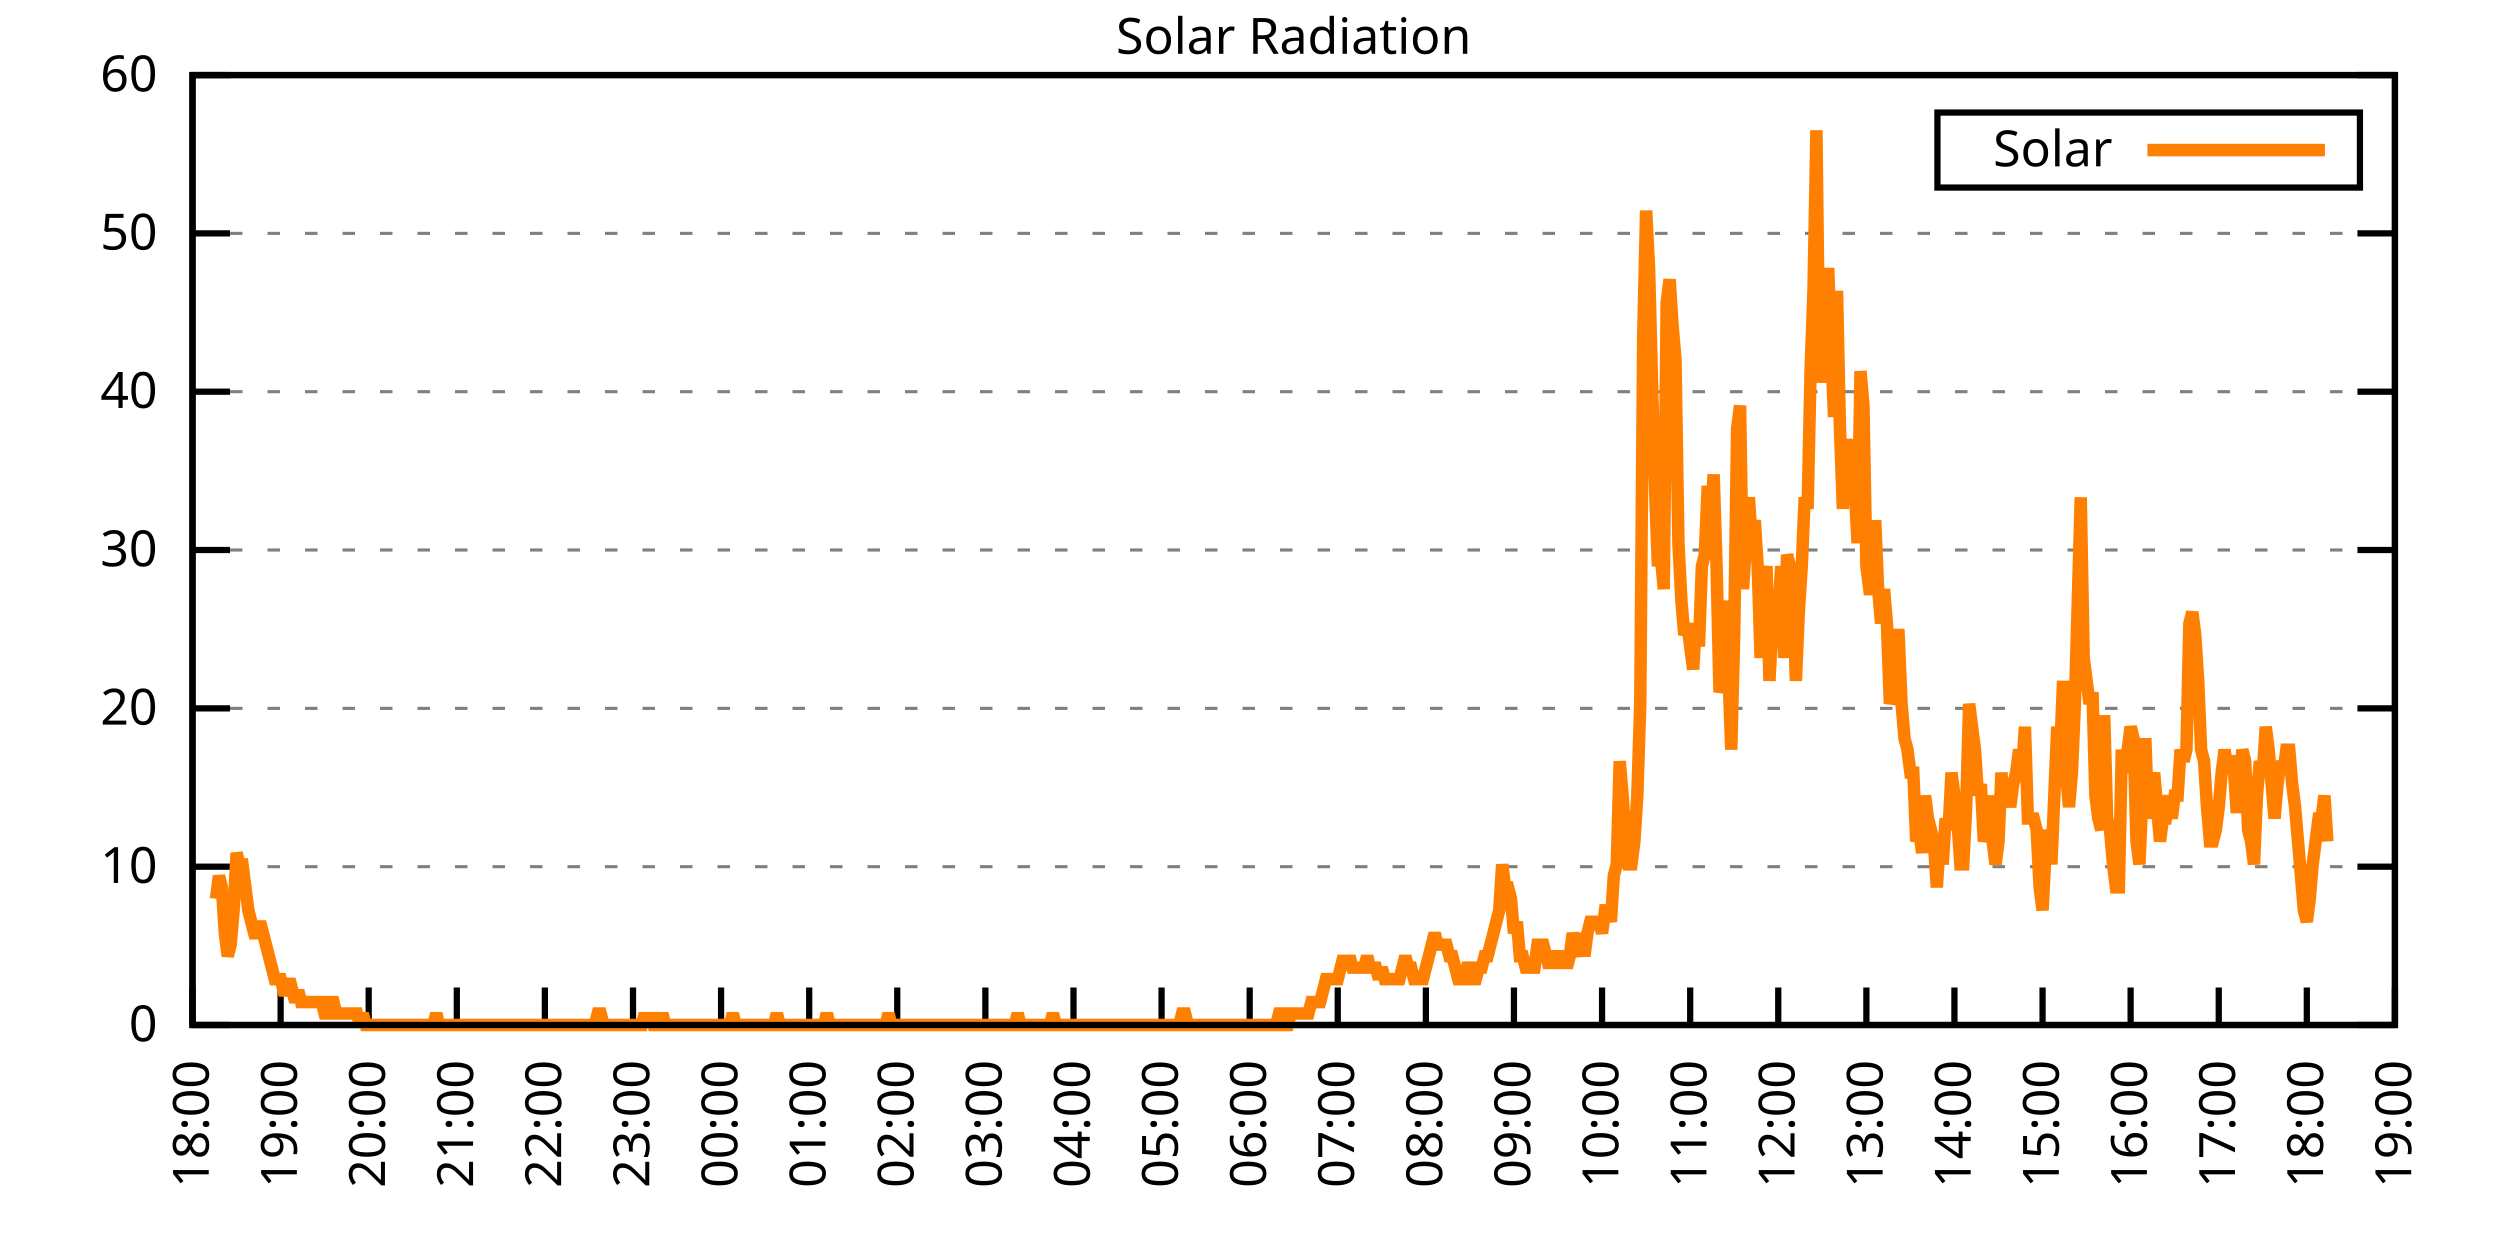
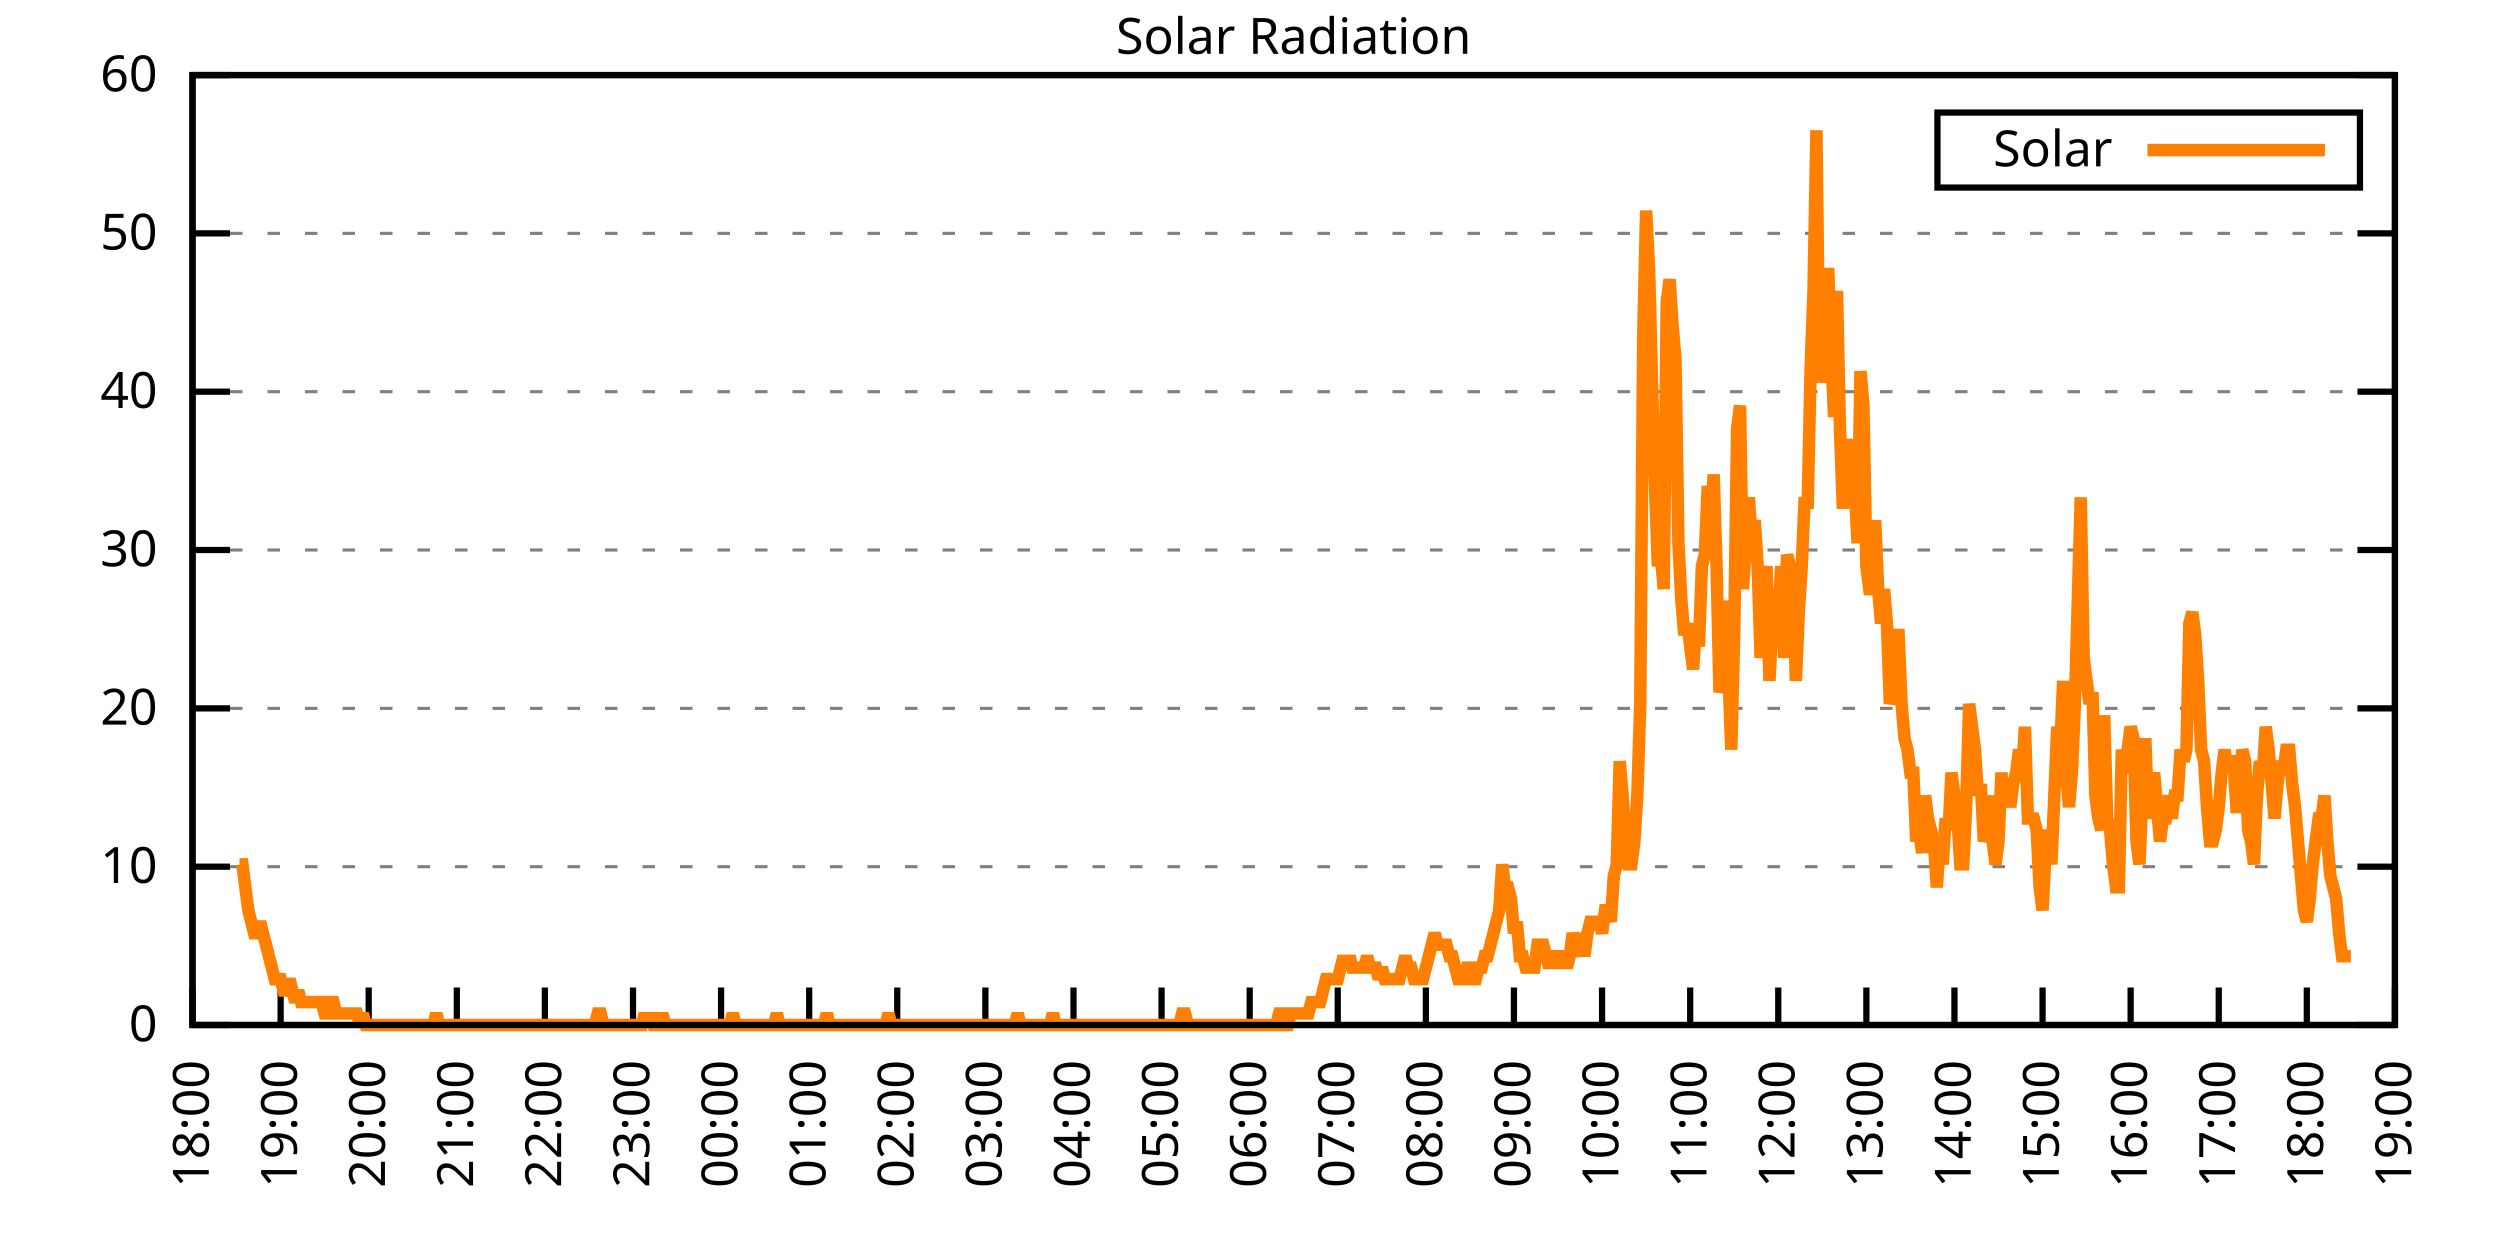
<svg xmlns="http://www.w3.org/2000/svg" xmlns:xlink="http://www.w3.org/1999/xlink" width="400" height="200" viewBox="0 0 400 200">
  <g id="gnuplot_canvas">
    <rect x="0" y="0" width="400" height="200" fill="none" />
    <defs>
      <circle id="gpDot" r="0.5" stroke-width="0.5" stroke="currentColor" />
      <path id="gpPt0" stroke-width="0.333" stroke="currentColor" d="M-1,0 h2 M0,-1 v2" />
      <path id="gpPt1" stroke-width="0.333" stroke="currentColor" d="M-1,-1 L1,1 M1,-1 L-1,1" />
      <path id="gpPt2" stroke-width="0.333" stroke="currentColor" d="M-1,0 L1,0 M0,-1 L0,1 M-1,-1 L1,1 M-1,1 L1,-1" />
      <rect id="gpPt3" stroke-width="0.333" stroke="currentColor" x="-1" y="-1" width="2" height="2" />
      <rect id="gpPt4" stroke-width="0.333" stroke="currentColor" fill="currentColor" x="-1" y="-1" width="2" height="2" />
      <circle id="gpPt5" stroke-width="0.333" stroke="currentColor" cx="0" cy="0" r="1" />
      <use xlink:href="#gpPt5" id="gpPt6" fill="currentColor" stroke="none" />
      <path id="gpPt7" stroke-width="0.333" stroke="currentColor" d="M0,-1.33 L-1.33,0.67 L1.33,0.67 z" />
      <use xlink:href="#gpPt7" id="gpPt8" fill="currentColor" stroke="none" />
      <use xlink:href="#gpPt7" id="gpPt9" stroke="currentColor" transform="rotate(180)" />
      <use xlink:href="#gpPt9" id="gpPt10" fill="currentColor" stroke="none" />
      <use xlink:href="#gpPt3" id="gpPt11" stroke="currentColor" transform="rotate(45)" />
      <use xlink:href="#gpPt11" id="gpPt12" fill="currentColor" stroke="none" />
      <path id="gpPt13" stroke-width="0.333" stroke="currentColor" d="M0,1.330 L1.265,0.411 L0.782,-1.067 L-0.782,-1.076 L-1.265,0.411 z" />
      <use xlink:href="#gpPt13" id="gpPt14" fill="currentColor" stroke="none" />
      <filter id="textbox" filterUnits="objectBoundingBox" x="0" y="0" height="1" width="1">
        <feFlood flood-color="white" flood-opacity="1" result="bgnd" />
        <feComposite in="SourceGraphic" in2="bgnd" operator="atop" />
      </filter>
      <filter id="greybox" filterUnits="objectBoundingBox" x="0" y="0" height="1" width="1">
        <feFlood flood-color="lightgrey" flood-opacity="1" result="grey" />
        <feComposite in="SourceGraphic" in2="grey" operator="atop" />
      </filter>
    </defs>
    <g fill="none" color="white" stroke="currentColor" stroke-width="1.00" stroke-linecap="butt" stroke-linejoin="miter">
</g>
    <g fill="none" color="black" stroke="currentColor" stroke-width="1.00" stroke-linecap="butt" stroke-linejoin="miter">
      <g stroke="none" shape-rendering="crispEdges">
        <polygon fill="rgb(255, 255, 255)" points="30.80,164.00 383.18,164.00 383.18,12.02 30.80,12.02 " />
      </g>
    </g>
    <g fill="none" color="black" stroke="currentColor" stroke-width="1.00" stroke-linecap="butt" stroke-linejoin="miter">
</g>
    <g fill="none" color="black" stroke="black" stroke-width="0.50" stroke-linecap="butt" stroke-linejoin="miter">
</g>
    <g fill="none" color="gray" stroke="currentColor" stroke-width="0.50" stroke-linecap="butt" stroke-linejoin="miter">
      <path stroke="gray" stroke-dasharray="2,4" class="gridline" d="M30.80,164.00 L383.19,164.00  " />
    </g>
    <g fill="none" color="gray" stroke="gray" stroke-width="1.00" stroke-linecap="butt" stroke-linejoin="miter">
</g>
    <g fill="none" color="black" stroke="currentColor" stroke-width="1.00" stroke-linecap="butt" stroke-linejoin="miter">
      <path stroke="black" d="M30.80,164.00 L36.80,164.00 M383.19,164.00 L377.19,164.00  " />
      <g transform="translate(25.20,166.60)" stroke="none" fill="black" font-family="Sans" font-size="8.00" text-anchor="end">
        <text>
          <tspan font-family="Sans"> 0</tspan>
        </text>
      </g>
    </g>
    <g fill="none" color="black" stroke="currentColor" stroke-width="1.00" stroke-linecap="butt" stroke-linejoin="miter">
</g>
    <g fill="none" color="black" stroke="black" stroke-width="0.50" stroke-linecap="butt" stroke-linejoin="miter">
</g>
    <g fill="none" color="gray" stroke="currentColor" stroke-width="0.50" stroke-linecap="butt" stroke-linejoin="miter">
      <path stroke="gray" stroke-dasharray="2,4" class="gridline" d="M30.80,138.67 L383.19,138.67  " />
    </g>
    <g fill="none" color="gray" stroke="gray" stroke-width="1.00" stroke-linecap="butt" stroke-linejoin="miter">
</g>
    <g fill="none" color="black" stroke="currentColor" stroke-width="1.00" stroke-linecap="butt" stroke-linejoin="miter">
      <path stroke="black" d="M30.80,138.67 L36.80,138.67 M383.19,138.67 L377.19,138.67  " />
      <g transform="translate(25.20,141.27)" stroke="none" fill="black" font-family="Sans" font-size="8.00" text-anchor="end">
        <text>
          <tspan font-family="Sans"> 10</tspan>
        </text>
      </g>
    </g>
    <g fill="none" color="black" stroke="currentColor" stroke-width="1.00" stroke-linecap="butt" stroke-linejoin="miter">
</g>
    <g fill="none" color="black" stroke="black" stroke-width="0.50" stroke-linecap="butt" stroke-linejoin="miter">
</g>
    <g fill="none" color="gray" stroke="currentColor" stroke-width="0.50" stroke-linecap="butt" stroke-linejoin="miter">
      <path stroke="gray" stroke-dasharray="2,4" class="gridline" d="M30.80,113.34 L383.19,113.34  " />
    </g>
    <g fill="none" color="gray" stroke="gray" stroke-width="1.00" stroke-linecap="butt" stroke-linejoin="miter">
</g>
    <g fill="none" color="black" stroke="currentColor" stroke-width="1.00" stroke-linecap="butt" stroke-linejoin="miter">
      <path stroke="black" d="M30.80,113.34 L36.80,113.34 M383.19,113.34 L377.19,113.34  " />
      <g transform="translate(25.20,115.94)" stroke="none" fill="black" font-family="Sans" font-size="8.00" text-anchor="end">
        <text>
          <tspan font-family="Sans"> 20</tspan>
        </text>
      </g>
    </g>
    <g fill="none" color="black" stroke="currentColor" stroke-width="1.00" stroke-linecap="butt" stroke-linejoin="miter">
</g>
    <g fill="none" color="black" stroke="black" stroke-width="0.50" stroke-linecap="butt" stroke-linejoin="miter">
</g>
    <g fill="none" color="gray" stroke="currentColor" stroke-width="0.50" stroke-linecap="butt" stroke-linejoin="miter">
      <path stroke="gray" stroke-dasharray="2,4" class="gridline" d="M30.80,88.00 L383.19,88.00  " />
    </g>
    <g fill="none" color="gray" stroke="gray" stroke-width="1.00" stroke-linecap="butt" stroke-linejoin="miter">
</g>
    <g fill="none" color="black" stroke="currentColor" stroke-width="1.00" stroke-linecap="butt" stroke-linejoin="miter">
      <path stroke="black" d="M30.80,88.00 L36.80,88.00 M383.19,88.00 L377.19,88.00  " />
      <g transform="translate(25.20,90.60)" stroke="none" fill="black" font-family="Sans" font-size="8.00" text-anchor="end">
        <text>
          <tspan font-family="Sans"> 30</tspan>
        </text>
      </g>
    </g>
    <g fill="none" color="black" stroke="currentColor" stroke-width="1.00" stroke-linecap="butt" stroke-linejoin="miter">
</g>
    <g fill="none" color="black" stroke="black" stroke-width="0.50" stroke-linecap="butt" stroke-linejoin="miter">
</g>
    <g fill="none" color="gray" stroke="currentColor" stroke-width="0.50" stroke-linecap="butt" stroke-linejoin="miter">
      <path stroke="gray" stroke-dasharray="2,4" class="gridline" d="M30.80,62.67 L383.19,62.67  " />
    </g>
    <g fill="none" color="gray" stroke="gray" stroke-width="1.00" stroke-linecap="butt" stroke-linejoin="miter">
</g>
    <g fill="none" color="black" stroke="currentColor" stroke-width="1.00" stroke-linecap="butt" stroke-linejoin="miter">
      <path stroke="black" d="M30.80,62.67 L36.80,62.67 M383.19,62.67 L377.19,62.67  " />
      <g transform="translate(25.20,65.27)" stroke="none" fill="black" font-family="Sans" font-size="8.00" text-anchor="end">
        <text>
          <tspan font-family="Sans"> 40</tspan>
        </text>
      </g>
    </g>
    <g fill="none" color="black" stroke="currentColor" stroke-width="1.00" stroke-linecap="butt" stroke-linejoin="miter">
</g>
    <g fill="none" color="black" stroke="black" stroke-width="0.50" stroke-linecap="butt" stroke-linejoin="miter">
</g>
    <g fill="none" color="gray" stroke="currentColor" stroke-width="0.50" stroke-linecap="butt" stroke-linejoin="miter">
      <path stroke="gray" stroke-dasharray="2,4" class="gridline" d="M30.80,37.34 L383.19,37.34  " />
    </g>
    <g fill="none" color="gray" stroke="gray" stroke-width="1.00" stroke-linecap="butt" stroke-linejoin="miter">
</g>
    <g fill="none" color="black" stroke="currentColor" stroke-width="1.00" stroke-linecap="butt" stroke-linejoin="miter">
      <path stroke="black" d="M30.80,37.34 L36.80,37.34 M383.19,37.34 L377.19,37.34  " />
      <g transform="translate(25.20,39.94)" stroke="none" fill="black" font-family="Sans" font-size="8.00" text-anchor="end">
        <text>
          <tspan font-family="Sans"> 50</tspan>
        </text>
      </g>
    </g>
    <g fill="none" color="black" stroke="currentColor" stroke-width="1.00" stroke-linecap="butt" stroke-linejoin="miter">
</g>
    <g fill="none" color="black" stroke="black" stroke-width="0.50" stroke-linecap="butt" stroke-linejoin="miter">
</g>
    <g fill="none" color="gray" stroke="currentColor" stroke-width="0.50" stroke-linecap="butt" stroke-linejoin="miter">
      <path stroke="gray" stroke-dasharray="2,4" class="gridline" d="M30.80,12.01 L383.19,12.01  " />
    </g>
    <g fill="none" color="gray" stroke="gray" stroke-width="1.00" stroke-linecap="butt" stroke-linejoin="miter">
</g>
    <g fill="none" color="black" stroke="currentColor" stroke-width="1.00" stroke-linecap="butt" stroke-linejoin="miter">
      <path stroke="black" d="M30.80,12.01 L36.80,12.01 M383.19,12.01 L377.19,12.01  " />
      <g transform="translate(25.20,14.61)" stroke="none" fill="black" font-family="Sans" font-size="8.00" text-anchor="end">
        <text>
          <tspan font-family="Sans"> 60</tspan>
        </text>
      </g>
    </g>
    <g fill="none" color="black" stroke="currentColor" stroke-width="1.00" stroke-linecap="butt" stroke-linejoin="miter">
      <path stroke="black" d="M30.80,164.00 L30.80,158.00  " />
      <g transform="translate(33.40,169.60) rotate(270.00)" stroke="none" fill="black" font-family="Sans" font-size="8.00" text-anchor="end">
        <text>
          <tspan font-family="Sans">18:00</tspan>
        </text>
      </g>
    </g>
    <g fill="none" color="black" stroke="currentColor" stroke-width="1.00" stroke-linecap="butt" stroke-linejoin="miter">
      <path stroke="black" d="M44.90,164.00 L44.90,158.00  " />
      <g transform="translate(47.50,169.60) rotate(270.00)" stroke="none" fill="black" font-family="Sans" font-size="8.00" text-anchor="end">
        <text>
          <tspan font-family="Sans">19:00</tspan>
        </text>
      </g>
    </g>
    <g fill="none" color="black" stroke="currentColor" stroke-width="1.00" stroke-linecap="butt" stroke-linejoin="miter">
      <path stroke="black" d="M58.99,164.00 L58.99,158.00  " />
      <g transform="translate(61.59,169.60) rotate(270.00)" stroke="none" fill="black" font-family="Sans" font-size="8.00" text-anchor="end">
        <text>
          <tspan font-family="Sans">20:00</tspan>
        </text>
      </g>
    </g>
    <g fill="none" color="black" stroke="currentColor" stroke-width="1.00" stroke-linecap="butt" stroke-linejoin="miter">
      <path stroke="black" d="M73.09,164.00 L73.09,158.00  " />
      <g transform="translate(75.69,169.60) rotate(270.00)" stroke="none" fill="black" font-family="Sans" font-size="8.00" text-anchor="end">
        <text>
          <tspan font-family="Sans">21:00</tspan>
        </text>
      </g>
    </g>
    <g fill="none" color="black" stroke="currentColor" stroke-width="1.00" stroke-linecap="butt" stroke-linejoin="miter">
      <path stroke="black" d="M87.18,164.00 L87.18,158.00  " />
      <g transform="translate(89.78,169.60) rotate(270.00)" stroke="none" fill="black" font-family="Sans" font-size="8.00" text-anchor="end">
        <text>
          <tspan font-family="Sans">22:00</tspan>
        </text>
      </g>
    </g>
    <g fill="none" color="black" stroke="currentColor" stroke-width="1.00" stroke-linecap="butt" stroke-linejoin="miter">
      <path stroke="black" d="M101.28,164.00 L101.28,158.00  " />
      <g transform="translate(103.88,169.60) rotate(270.00)" stroke="none" fill="black" font-family="Sans" font-size="8.00" text-anchor="end">
        <text>
          <tspan font-family="Sans">23:00</tspan>
        </text>
      </g>
    </g>
    <g fill="none" color="black" stroke="currentColor" stroke-width="1.00" stroke-linecap="butt" stroke-linejoin="miter">
      <path stroke="black" d="M115.37,164.00 L115.37,158.00  " />
      <g transform="translate(117.97,169.60) rotate(270.00)" stroke="none" fill="black" font-family="Sans" font-size="8.00" text-anchor="end">
        <text>
          <tspan font-family="Sans">00:00</tspan>
        </text>
      </g>
    </g>
    <g fill="none" color="black" stroke="currentColor" stroke-width="1.00" stroke-linecap="butt" stroke-linejoin="miter">
      <path stroke="black" d="M129.47,164.00 L129.47,158.00  " />
      <g transform="translate(132.07,169.60) rotate(270.00)" stroke="none" fill="black" font-family="Sans" font-size="8.00" text-anchor="end">
        <text>
          <tspan font-family="Sans">01:00</tspan>
        </text>
      </g>
    </g>
    <g fill="none" color="black" stroke="currentColor" stroke-width="1.00" stroke-linecap="butt" stroke-linejoin="miter">
      <path stroke="black" d="M143.56,164.00 L143.56,158.00  " />
      <g transform="translate(146.16,169.60) rotate(270.00)" stroke="none" fill="black" font-family="Sans" font-size="8.00" text-anchor="end">
        <text>
          <tspan font-family="Sans">02:00</tspan>
        </text>
      </g>
    </g>
    <g fill="none" color="black" stroke="currentColor" stroke-width="1.00" stroke-linecap="butt" stroke-linejoin="miter">
      <path stroke="black" d="M157.66,164.00 L157.66,158.00  " />
      <g transform="translate(160.26,169.60) rotate(270.00)" stroke="none" fill="black" font-family="Sans" font-size="8.00" text-anchor="end">
        <text>
          <tspan font-family="Sans">03:00</tspan>
        </text>
      </g>
    </g>
    <g fill="none" color="black" stroke="currentColor" stroke-width="1.00" stroke-linecap="butt" stroke-linejoin="miter">
      <path stroke="black" d="M171.76,164.00 L171.76,158.00  " />
      <g transform="translate(174.36,169.60) rotate(270.00)" stroke="none" fill="black" font-family="Sans" font-size="8.00" text-anchor="end">
        <text>
          <tspan font-family="Sans">04:00</tspan>
        </text>
      </g>
    </g>
    <g fill="none" color="black" stroke="currentColor" stroke-width="1.00" stroke-linecap="butt" stroke-linejoin="miter">
      <path stroke="black" d="M185.85,164.00 L185.85,158.00  " />
      <g transform="translate(188.45,169.60) rotate(270.00)" stroke="none" fill="black" font-family="Sans" font-size="8.00" text-anchor="end">
        <text>
          <tspan font-family="Sans">05:00</tspan>
        </text>
      </g>
    </g>
    <g fill="none" color="black" stroke="currentColor" stroke-width="1.00" stroke-linecap="butt" stroke-linejoin="miter">
      <path stroke="black" d="M199.95,164.00 L199.95,158.00  " />
      <g transform="translate(202.55,169.60) rotate(270.00)" stroke="none" fill="black" font-family="Sans" font-size="8.00" text-anchor="end">
        <text>
          <tspan font-family="Sans">06:00</tspan>
        </text>
      </g>
    </g>
    <g fill="none" color="black" stroke="currentColor" stroke-width="1.00" stroke-linecap="butt" stroke-linejoin="miter">
      <path stroke="black" d="M214.04,164.00 L214.04,158.00  " />
      <g transform="translate(216.64,169.60) rotate(270.00)" stroke="none" fill="black" font-family="Sans" font-size="8.00" text-anchor="end">
        <text>
          <tspan font-family="Sans">07:00</tspan>
        </text>
      </g>
    </g>
    <g fill="none" color="black" stroke="currentColor" stroke-width="1.00" stroke-linecap="butt" stroke-linejoin="miter">
      <path stroke="black" d="M228.14,164.00 L228.14,158.00  " />
      <g transform="translate(230.74,169.60) rotate(270.00)" stroke="none" fill="black" font-family="Sans" font-size="8.00" text-anchor="end">
        <text>
          <tspan font-family="Sans">08:00</tspan>
        </text>
      </g>
    </g>
    <g fill="none" color="black" stroke="currentColor" stroke-width="1.00" stroke-linecap="butt" stroke-linejoin="miter">
      <path stroke="black" d="M242.23,164.00 L242.23,158.00  " />
      <g transform="translate(244.83,169.60) rotate(270.00)" stroke="none" fill="black" font-family="Sans" font-size="8.00" text-anchor="end">
        <text>
          <tspan font-family="Sans">09:00</tspan>
        </text>
      </g>
    </g>
    <g fill="none" color="black" stroke="currentColor" stroke-width="1.00" stroke-linecap="butt" stroke-linejoin="miter">
      <path stroke="black" d="M256.33,164.00 L256.33,158.00  " />
      <g transform="translate(258.93,169.60) rotate(270.00)" stroke="none" fill="black" font-family="Sans" font-size="8.00" text-anchor="end">
        <text>
          <tspan font-family="Sans">10:00</tspan>
        </text>
      </g>
    </g>
    <g fill="none" color="black" stroke="currentColor" stroke-width="1.00" stroke-linecap="butt" stroke-linejoin="miter">
      <path stroke="black" d="M270.43,164.00 L270.43,158.00  " />
      <g transform="translate(273.03,169.60) rotate(270.00)" stroke="none" fill="black" font-family="Sans" font-size="8.00" text-anchor="end">
        <text>
          <tspan font-family="Sans">11:00</tspan>
        </text>
      </g>
    </g>
    <g fill="none" color="black" stroke="currentColor" stroke-width="1.00" stroke-linecap="butt" stroke-linejoin="miter">
      <path stroke="black" d="M284.52,164.00 L284.52,158.00  " />
      <g transform="translate(287.12,169.60) rotate(270.00)" stroke="none" fill="black" font-family="Sans" font-size="8.00" text-anchor="end">
        <text>
          <tspan font-family="Sans">12:00</tspan>
        </text>
      </g>
    </g>
    <g fill="none" color="black" stroke="currentColor" stroke-width="1.00" stroke-linecap="butt" stroke-linejoin="miter">
      <path stroke="black" d="M298.62,164.00 L298.62,158.00  " />
      <g transform="translate(301.22,169.60) rotate(270.00)" stroke="none" fill="black" font-family="Sans" font-size="8.00" text-anchor="end">
        <text>
          <tspan font-family="Sans">13:00</tspan>
        </text>
      </g>
    </g>
    <g fill="none" color="black" stroke="currentColor" stroke-width="1.00" stroke-linecap="butt" stroke-linejoin="miter">
      <path stroke="black" d="M312.71,164.00 L312.71,158.00  " />
      <g transform="translate(315.31,169.60) rotate(270.00)" stroke="none" fill="black" font-family="Sans" font-size="8.00" text-anchor="end">
        <text>
          <tspan font-family="Sans">14:00</tspan>
        </text>
      </g>
    </g>
    <g fill="none" color="black" stroke="currentColor" stroke-width="1.00" stroke-linecap="butt" stroke-linejoin="miter">
      <path stroke="black" d="M326.81,164.00 L326.81,158.00  " />
      <g transform="translate(329.41,169.60) rotate(270.00)" stroke="none" fill="black" font-family="Sans" font-size="8.00" text-anchor="end">
        <text>
          <tspan font-family="Sans">15:00</tspan>
        </text>
      </g>
    </g>
    <g fill="none" color="black" stroke="currentColor" stroke-width="1.00" stroke-linecap="butt" stroke-linejoin="miter">
      <path stroke="black" d="M340.90,164.00 L340.90,158.00  " />
      <g transform="translate(343.50,169.60) rotate(270.00)" stroke="none" fill="black" font-family="Sans" font-size="8.00" text-anchor="end">
        <text>
          <tspan font-family="Sans">16:00</tspan>
        </text>
      </g>
    </g>
    <g fill="none" color="black" stroke="currentColor" stroke-width="1.00" stroke-linecap="butt" stroke-linejoin="miter">
      <path stroke="black" d="M355.00,164.00 L355.00,158.00  " />
      <g transform="translate(357.60,169.60) rotate(270.00)" stroke="none" fill="black" font-family="Sans" font-size="8.00" text-anchor="end">
        <text>
          <tspan font-family="Sans">17:00</tspan>
        </text>
      </g>
    </g>
    <g fill="none" color="black" stroke="currentColor" stroke-width="1.00" stroke-linecap="butt" stroke-linejoin="miter">
      <path stroke="black" d="M369.09,164.00 L369.09,158.00  " />
      <g transform="translate(371.69,169.60) rotate(270.00)" stroke="none" fill="black" font-family="Sans" font-size="8.00" text-anchor="end">
        <text>
          <tspan font-family="Sans">18:00</tspan>
        </text>
      </g>
    </g>
    <g fill="none" color="black" stroke="currentColor" stroke-width="1.00" stroke-linecap="butt" stroke-linejoin="miter">
      <path stroke="black" d="M383.19,164.00 L383.19,158.00  " />
      <g transform="translate(385.79,169.60) rotate(270.00)" stroke="none" fill="black" font-family="Sans" font-size="8.00" text-anchor="end">
        <text>
          <tspan font-family="Sans">19:00</tspan>
        </text>
      </g>
    </g>
    <g fill="none" color="black" stroke="currentColor" stroke-width="1.00" stroke-linecap="butt" stroke-linejoin="miter">
</g>
    <g fill="none" color="black" stroke="currentColor" stroke-width="1.00" stroke-linecap="butt" stroke-linejoin="miter">
      <path stroke="black" d="M30.80,12.01 L30.80,164.00 L383.19,164.00 L383.19,12.01 L30.80,12.01 Z  " />
    </g>
    <g fill="none" color="black" stroke="currentColor" stroke-width="1.00" stroke-linecap="butt" stroke-linejoin="miter">
</g>
    <g fill="none" color="black" stroke="currentColor" stroke-width="1.00" stroke-linecap="butt" stroke-linejoin="miter">
      <path stroke="black" d="M309.99,30.01 L309.99,18.01 L377.59,18.01 L377.59,30.01 L309.99,30.01 Z  " />
    </g>
    <g id="Solar_Radiation_plot_1">
      <g fill="none" color="white" stroke="black" stroke-width="2.00" stroke-linecap="butt" stroke-linejoin="miter">
</g>
      <g fill="none" color="black" stroke="currentColor" stroke-width="2.00" stroke-linecap="butt" stroke-linejoin="miter">
        <g transform="translate(337.99,26.61)" stroke="none" fill="black" font-family="Sans" font-size="8.00" text-anchor="end">
          <text>
            <tspan font-family="Sans">Solar</tspan>
          </text>
        </g>
      </g>
      <g fill="none" color="black" stroke="currentColor" stroke-width="2.00" stroke-linecap="butt" stroke-linejoin="miter">
-         <path stroke="rgb(255, 127,   0)" d="M343.59,24.01 L371.99,24.01 M34.56,143.81 L35.03,140.14 L35.50,141.98 L35.97,149.32 L36.44,152.99 L36.91,151.15   L37.38,145.65 L37.85,136.47 L38.32,138.30 L38.79,138.30 L39.26,141.98 L39.73,145.65 L40.20,147.48 L40.67,149.32   L41.14,149.32 L41.61,147.48 L42.08,149.32 L42.55,151.15 L43.02,152.99 L43.49,154.82 L43.96,156.66 L44.43,156.66   L44.90,156.66 L45.37,158.49 L45.84,158.49 L46.31,156.66 L46.78,158.49 L47.24,160.33 L47.71,158.49 L48.18,160.33   L48.65,160.33 L49.12,160.33 L49.59,160.33 L50.06,160.33 L50.53,160.33 L51.00,160.33 L51.47,160.33 L51.94,162.16   L52.41,162.16 L52.88,160.33 L53.35,160.33 L53.82,162.16 L54.29,162.16 L54.76,162.16 L55.23,162.16 L55.70,162.16   L56.17,162.16 L56.64,162.16 L57.11,162.16 L57.58,164.00 L58.05,162.16 L58.52,164.00 L58.99,164.00 L59.46,164.00   L59.93,164.00 L60.40,164.00 L60.87,164.00 L61.34,164.00 L61.81,164.00 L62.28,164.00 L62.75,164.00 L63.22,164.00   L63.69,164.00 L64.16,164.00 L64.63,164.00 L65.10,164.00 L65.57,164.00 L66.04,164.00 L66.51,164.00 L66.98,164.00   L67.45,164.00 L67.92,164.00 L68.39,164.00 L68.86,164.00 L69.33,164.00 L69.80,162.16 L70.27,164.00 L70.74,164.00   L71.21,164.00 L71.68,164.00 L72.15,164.00 L72.62,164.00 L73.09,164.00 L73.56,164.00 L74.03,164.00 L74.50,164.00   L74.97,164.00 L75.44,164.00 L75.91,164.00 L76.38,164.00 L76.85,164.00 L77.32,164.00 L77.79,164.00 L78.26,164.00   L78.73,164.00 L79.19,164.00 L79.66,164.00 L80.13,164.00 L80.60,164.00 L81.07,164.00 L81.54,164.00 L82.01,164.00   L82.48,164.00 L82.95,164.00 L83.42,164.00 L83.89,164.00 L84.36,164.00 L84.83,164.00 L85.30,164.00 L85.77,164.00   L86.24,164.00 L86.71,164.00 L87.18,164.00 L87.65,164.00 L88.12,164.00 L88.59,164.00 L89.06,164.00 L89.53,164.00   L90.00,164.00 L90.47,164.00 L90.94,164.00 L91.41,164.00 L91.88,164.00 L92.35,164.00 L92.82,164.00 L93.29,164.00   L93.76,164.00 L94.23,164.00 L94.70,164.00 L95.17,164.00 L95.64,162.16 L96.11,162.16 L96.58,164.00 L97.05,164.00   L97.52,164.00 L97.99,164.00 L98.46,164.00 L98.93,164.00 L99.40,164.00 L99.87,164.00 L100.34,164.00 L100.81,164.00   L101.28,164.00 L101.75,164.00 L102.22,164.00 L102.69,164.00 L103.16,162.16 L103.63,164.00 L104.10,162.16 L104.57,164.00   L105.04,164.00 L105.51,164.00 L105.98,162.16 L106.45,164.00 L106.92,164.00 L107.39,164.00 L107.86,164.00 L108.33,164.00   L108.80,164.00 L109.27,164.00 L109.74,164.00 L110.21,164.00 L110.68,164.00 L111.14,164.00 L111.61,164.00 L112.08,164.00   L112.55,164.00 L113.02,164.00 L113.49,164.00 L113.96,164.00 L114.43,164.00 L114.90,164.00 L115.37,164.00 L115.84,164.00   L116.31,164.00 L116.78,164.00 L117.25,162.16 L117.72,164.00 L118.19,164.00 L118.66,164.00 L119.13,164.00 L119.60,164.00   L120.07,164.00 L120.54,164.00 L121.01,164.00 L121.48,164.00 L121.95,164.00 L122.42,164.00 L122.89,164.00 L123.36,164.00   L123.83,164.00 L124.30,162.16 L124.77,164.00 L125.24,164.00 L125.71,164.00 L126.18,164.00 L126.65,164.00 L127.12,164.00   L127.59,164.00 L128.06,164.00 L128.53,164.00 L129.00,164.00 L129.47,164.00 L129.94,164.00 L130.41,164.00 L130.88,164.00   L131.35,164.00 L131.82,164.00 L132.29,162.16 L132.76,164.00 L133.23,164.00 L133.70,164.00 L134.17,164.00 L134.64,164.00   L135.11,164.00 L135.58,164.00 L136.05,164.00 L136.52,164.00 L136.99,164.00 L137.46,164.00 L137.93,164.00 L138.40,164.00   L138.87,164.00 L139.34,164.00 L139.81,164.00 L140.28,164.00 L140.75,164.00 L141.22,164.00 L141.69,164.00 L142.16,162.16   L142.63,164.00 L143.09,164.00 L143.56,164.00 L144.03,164.00 L144.50,164.00 L144.97,164.00 L145.44,164.00 L145.91,164.00   L146.38,164.00 L146.85,164.00 L147.32,164.00 L147.79,164.00 L148.26,164.00 L148.73,164.00 L149.20,164.00 L149.67,164.00   L150.14,164.00 L150.61,164.00 L151.08,164.00 L151.55,164.00 L152.02,164.00 L152.49,164.00 L152.96,164.00 L153.43,164.00   L153.90,164.00 L154.37,164.00 L154.84,164.00 L155.31,164.00 L155.78,164.00 L156.25,164.00 L156.72,164.00 L157.19,164.00   L157.66,164.00 L158.13,164.00 L158.60,164.00 L159.07,164.00 L159.54,164.00 L160.01,164.00 L160.48,164.00 L160.95,164.00   L161.42,164.00 L161.89,164.00 L162.36,164.00 L162.83,162.16 L163.30,164.00 L163.77,164.00 L164.24,164.00 L164.71,164.00   L165.18,164.00 L165.65,164.00 L166.12,164.00 L166.59,164.00 L167.06,164.00 L167.53,164.00 L168.00,164.00 L168.47,162.16   L168.94,164.00 L169.41,164.00 L169.88,164.00 L170.35,164.00 L170.82,164.00 L171.29,164.00 L171.76,164.00 L172.23,164.00   L172.70,164.00 L173.17,164.00 L173.64,164.00 L174.11,164.00 L174.58,164.00 L175.04,164.00 L175.51,164.00 L175.98,164.00   L176.45,164.00 L176.92,164.00 L177.39,164.00 L177.86,164.00 L178.33,164.00 L178.80,164.00 L179.27,164.00 L179.74,164.00   L180.21,164.00 L180.68,164.00 L181.15,164.00 L181.62,164.00 L182.09,164.00 L182.56,164.00 L183.03,164.00 L183.50,164.00   L183.97,164.00 L184.44,164.00 L184.91,164.00 L185.38,164.00 L185.85,164.00 L186.32,164.00 L186.79,164.00 L187.26,164.00   L187.73,164.00 L188.20,164.00 L188.67,164.00 L189.14,162.16 L189.61,162.16 L190.08,164.00 L190.55,164.00 L191.02,164.00   L191.49,164.00 L191.96,164.00 L192.43,164.00 L192.90,164.00 L193.37,164.00 L193.84,164.00 L194.31,164.00 L194.78,164.00   L195.25,164.00 L195.72,164.00 L196.19,164.00 L196.66,164.00 L197.13,164.00 L197.60,164.00 L198.07,164.00 L198.54,164.00   L199.01,164.00 L199.48,164.00 L199.95,164.00 L200.42,164.00 L200.89,164.00 L201.36,164.00 L201.83,164.00 L202.30,164.00   L202.77,164.00 L203.24,164.00 L203.71,164.00 L204.18,164.00 L204.65,162.16 L205.12,162.16 L205.59,164.00 L206.06,164.00   L206.53,162.16 L207.00,162.16 L207.46,162.16 L207.93,162.16 L208.40,162.16 L208.87,162.16 L209.34,162.16 L209.81,160.33   L210.28,160.33 L210.75,160.33 L211.22,160.33 L211.69,158.49 L212.16,156.66 L212.63,156.66 L213.10,156.66 L213.57,156.66   L214.04,156.66 L214.51,154.82 L214.98,152.99 L215.45,154.82 L215.92,152.99 L216.39,154.82 L216.86,154.82 L217.33,154.82   L217.80,154.82 L218.27,154.82 L218.74,152.99 L219.21,154.82 L219.68,154.82 L220.15,154.82 L220.62,156.66 L221.09,154.82   L221.56,156.66 L222.03,156.66 L222.50,156.66 L222.97,156.66 L223.44,156.66 L223.91,156.66 L224.38,154.82 L224.85,152.99   L225.32,154.82 L225.79,154.82 L226.26,156.66 L226.73,156.66 L227.20,156.66 L227.67,156.66 L228.14,154.82 L228.61,152.99   L229.08,151.15 L229.55,149.32 L230.02,151.15 L230.49,151.15 L230.96,151.15 L231.43,151.15 L231.90,152.99 L232.37,152.99   L232.84,154.82 L233.31,156.66 L233.78,156.66 L234.25,156.66 L234.72,154.82 L235.19,154.82 L235.66,156.66 L236.13,156.66   L236.60,154.82 L237.07,154.82 L237.54,152.99 L238.01,152.99 L238.48,151.15 L238.95,149.32 L239.41,147.48 L239.88,145.65   L240.35,138.30 L240.82,141.98 L241.29,141.98 L241.76,143.81 L242.23,149.32 L242.70,147.48 L243.17,152.99 L243.64,152.99   L244.11,154.82 L244.58,154.82 L245.05,154.82 L245.52,154.82 L245.99,151.15 L246.46,151.15 L246.93,151.15 L247.40,152.99   L247.87,154.82 L248.34,152.99 L248.81,152.99 L249.28,154.82 L249.75,152.99 L250.22,152.99 L250.69,154.82 L251.16,152.99   L251.63,149.32 L252.10,151.15 L252.57,152.99 L253.04,149.32 L253.51,152.99 L253.98,149.32 L254.45,147.48 L254.92,147.48   L255.39,147.48 L255.86,147.48 L256.33,149.32 L256.80,145.65 L257.27,145.65 L257.74,147.48 L258.21,140.14 L258.68,138.30   L259.15,121.79 L259.62,127.29 L260.09,134.63 L260.56,138.30 L261.03,138.30 L261.50,134.63 L261.97,127.29 L262.44,112.61   L262.91,53.88 L263.38,33.69 L263.85,42.87 L264.32,61.22 L264.79,77.74 L265.26,90.59 L265.73,88.75 L266.20,94.26   L266.67,48.37 L267.14,44.70 L267.61,52.04 L268.08,57.55 L268.55,86.91 L269.02,96.09 L269.49,101.60 L269.96,99.76   L270.43,103.43 L270.90,107.10 L271.36,99.76 L271.83,103.43 L272.30,90.59 L272.77,88.75 L273.24,77.74 L273.71,85.08   L274.18,75.90 L274.65,90.59 L275.12,110.77 L275.59,108.94 L276.06,96.09 L276.53,107.10 L277.00,119.95 L277.47,101.60   L277.94,68.56 L278.41,64.89 L278.88,94.26 L279.35,86.91 L279.82,79.57 L280.29,86.91 L280.76,83.24 L281.23,90.59   L281.70,105.27 L282.17,94.26 L282.64,90.59 L283.11,108.94 L283.58,99.76 L284.05,99.76 L284.52,97.93 L284.99,90.59   L285.46,105.27 L285.93,88.75 L286.40,90.59 L286.87,94.26 L287.34,108.94 L287.81,97.93 L288.28,90.59 L288.75,79.57   L289.22,81.41 L289.69,59.38 L290.16,46.54 L290.63,20.84 L291.10,61.22 L291.57,52.04 L292.04,61.22 L292.51,42.87   L292.98,55.71 L293.45,66.73 L293.92,46.54 L294.39,68.56 L294.86,81.41 L295.33,70.40 L295.80,72.23 L296.27,70.40   L296.74,77.74 L297.21,86.91 L297.68,59.38 L298.15,64.89 L298.62,90.59 L299.09,94.26 L299.56,94.26 L300.03,83.24   L300.50,94.26 L300.97,99.76 L301.44,94.26 L301.91,99.76 L302.38,112.61 L302.85,110.77 L303.31,101.60 L303.78,101.60   L304.25,112.61 L304.72,118.12 L305.19,119.95 L305.66,123.62 L306.13,123.62 L306.60,134.63 L307.07,132.80 L307.54,136.47   L308.01,127.29 L308.48,130.96 L308.95,132.80 L309.42,134.63 L309.89,141.98 L310.36,134.63 L310.83,138.30 L311.30,130.96   L311.77,132.80 L312.24,123.62 L312.71,127.29 L313.18,130.96 L313.65,138.30 L314.12,138.30 L314.59,129.13 L315.06,112.61   L315.53,116.28 L316.00,119.95 L316.47,127.29 L316.94,125.46 L317.41,134.63 L317.88,132.80 L318.35,127.29 L318.82,134.63   L319.29,138.30 L319.76,134.63 L320.23,123.62 L320.70,129.13 L321.17,125.46 L321.64,129.13 L322.11,125.46 L322.58,123.62   L323.05,119.95 L323.52,123.62 L323.99,116.28 L324.46,130.96 L324.93,130.96 L325.40,130.96 L325.87,132.80 L326.34,141.98   L326.81,145.65 L327.28,136.47 L327.75,132.80 L328.22,138.30 L328.69,127.29 L329.16,116.28 L329.63,119.95 L330.10,108.94   L330.57,123.62 L331.04,129.13 L331.51,123.62 L331.98,112.61 L332.45,96.09 L332.92,79.57 L333.39,105.27 L333.86,108.94   L334.33,112.61 L334.80,110.77 L335.26,127.29 L335.73,130.96 L336.20,132.80 L336.67,114.44 L337.14,130.96 L337.61,132.80   L338.08,138.30 L338.55,141.98 L339.02,141.98 L339.49,119.95 L339.96,123.62 L340.43,119.95 L340.90,116.28 L341.37,118.12   L341.84,134.63 L342.31,138.30 L342.78,127.29 L343.25,118.12 L343.72,130.96 L344.19,127.29 L344.66,123.62 L345.13,129.13   L345.60,134.63 L346.07,130.96 L346.54,130.96 L347.01,127.29 L347.48,130.96 L347.95,127.29 L348.42,127.29 L348.89,119.95   L349.36,121.79 L349.83,119.95 L350.30,99.76 L350.77,97.93 L351.24,101.60 L351.71,108.94 L352.18,119.95 L352.65,121.79   L353.12,129.13 L353.59,134.63 L354.06,134.63 L354.53,132.80 L355.00,129.13 L355.47,123.62 L355.94,119.95 L356.41,123.62   L356.88,121.79 L357.35,121.79 L357.82,129.13 L358.29,129.13 L358.76,119.95 L359.23,121.79 L359.70,132.80 L360.17,134.63   L360.64,138.30 L361.11,127.29 L361.58,121.79 L362.05,123.62 L362.52,116.28 L362.99,119.95 L363.46,125.46 L363.93,130.96   L364.40,125.46 L364.87,121.79 L365.34,123.62 L365.81,119.95 L366.28,119.95 L366.75,125.46 L367.21,129.13 L367.68,134.63   L368.15,140.14 L368.62,145.65 L369.09,147.48 L369.56,143.81 L370.03,138.30 L370.50,134.63 L370.97,130.96 L371.44,130.96   L371.91,127.29 L372.38,134.63  " />
+         <path stroke="rgb(255, 127,   0)" d="M343.59,24.01 L371.99,24.01 M38.32,138.30 L38.79,138.30 L39.26,141.98 L39.73,145.65 L40.20,147.48 L40.67,149.32   L41.14,149.32 L41.61,147.48 L42.08,149.32 L42.55,151.15 L43.02,152.99 L43.49,154.82 L43.96,156.66 L44.43,156.66   L44.90,156.66 L45.37,158.49 L45.84,158.49 L46.31,156.66 L46.78,158.49 L47.24,160.33 L47.71,158.49 L48.18,160.33   L48.65,160.33 L49.12,160.33 L49.59,160.33 L50.06,160.33 L50.53,160.33 L51.00,160.33 L51.47,160.33 L51.94,162.16   L52.41,162.16 L52.88,160.33 L53.35,160.33 L53.82,162.16 L54.29,162.16 L54.76,162.16 L55.23,162.16 L55.70,162.16   L56.17,162.16 L56.64,162.16 L57.11,162.16 L57.58,164.00 L58.05,162.16 L58.52,164.00 L58.99,164.00 L59.46,164.00   L59.93,164.00 L60.40,164.00 L60.87,164.00 L61.34,164.00 L61.81,164.00 L62.28,164.00 L62.75,164.00 L63.22,164.00   L63.69,164.00 L64.16,164.00 L64.63,164.00 L65.10,164.00 L65.57,164.00 L66.04,164.00 L66.51,164.00 L66.98,164.00   L67.45,164.00 L67.92,164.00 L68.39,164.00 L68.86,164.00 L69.33,164.00 L69.80,162.16 L70.27,164.00 L70.74,164.00   L71.21,164.00 L71.68,164.00 L72.15,164.00 L72.62,164.00 L73.09,164.00 L73.56,164.00 L74.03,164.00 L74.50,164.00   L74.97,164.00 L75.44,164.00 L75.91,164.00 L76.38,164.00 L76.85,164.00 L77.32,164.00 L77.79,164.00 L78.26,164.00   L78.73,164.00 L79.19,164.00 L79.66,164.00 L80.13,164.00 L80.60,164.00 L81.07,164.00 L81.54,164.00 L82.01,164.00   L82.48,164.00 L82.95,164.00 L83.42,164.00 L83.89,164.00 L84.36,164.00 L84.83,164.00 L85.30,164.00 L85.77,164.00   L86.24,164.00 L86.71,164.00 L87.18,164.00 L87.65,164.00 L88.12,164.00 L88.59,164.00 L89.06,164.00 L89.53,164.00   L90.00,164.00 L90.47,164.00 L90.94,164.00 L91.41,164.00 L91.88,164.00 L92.35,164.00 L92.82,164.00 L93.29,164.00   L93.76,164.00 L94.23,164.00 L94.70,164.00 L95.17,164.00 L95.64,162.16 L96.11,162.16 L96.58,164.00 L97.05,164.00   L97.52,164.00 L97.99,164.00 L98.46,164.00 L98.93,164.00 L99.40,164.00 L99.87,164.00 L100.34,164.00 L100.81,164.00   L101.28,164.00 L101.75,164.00 L102.22,164.00 L102.69,164.00 L103.16,162.16 L103.63,164.00 L104.10,162.16 L104.57,164.00   L105.04,164.00 L105.51,164.00 L105.98,162.16 L106.45,164.00 L106.92,164.00 L107.39,164.00 L107.86,164.00 L108.33,164.00   L108.80,164.00 L109.27,164.00 L109.74,164.00 L110.21,164.00 L110.68,164.00 L111.14,164.00 L111.61,164.00 L112.08,164.00   L112.55,164.00 L113.02,164.00 L113.49,164.00 L113.96,164.00 L114.43,164.00 L114.90,164.00 L115.37,164.00 L115.84,164.00   L116.31,164.00 L116.78,164.00 L117.25,162.16 L117.72,164.00 L118.19,164.00 L118.66,164.00 L119.13,164.00 L119.60,164.00   L120.07,164.00 L120.54,164.00 L121.01,164.00 L121.48,164.00 L121.95,164.00 L122.42,164.00 L122.89,164.00 L123.36,164.00   L123.83,164.00 L124.30,162.16 L124.77,164.00 L125.24,164.00 L125.71,164.00 L126.18,164.00 L126.65,164.00 L127.12,164.00   L127.59,164.00 L128.06,164.00 L128.53,164.00 L129.00,164.00 L129.47,164.00 L129.94,164.00 L130.41,164.00 L130.88,164.00   L131.35,164.00 L131.82,164.00 L132.29,162.16 L132.76,164.00 L133.23,164.00 L133.70,164.00 L134.17,164.00 L134.64,164.00   L135.11,164.00 L135.58,164.00 L136.05,164.00 L136.52,164.00 L136.99,164.00 L137.46,164.00 L137.93,164.00 L138.40,164.00   L138.87,164.00 L139.34,164.00 L139.81,164.00 L140.28,164.00 L140.75,164.00 L141.22,164.00 L141.69,164.00 L142.16,162.16   L142.63,164.00 L143.09,164.00 L143.56,164.00 L144.03,164.00 L144.50,164.00 L144.97,164.00 L145.44,164.00 L145.91,164.00   L146.38,164.00 L146.85,164.00 L147.32,164.00 L147.79,164.00 L148.26,164.00 L148.73,164.00 L149.20,164.00 L149.67,164.00   L150.14,164.00 L150.61,164.00 L151.08,164.00 L151.55,164.00 L152.02,164.00 L152.49,164.00 L152.96,164.00 L153.43,164.00   L153.90,164.00 L154.37,164.00 L154.84,164.00 L155.31,164.00 L155.78,164.00 L156.25,164.00 L156.72,164.00 L157.19,164.00   L157.66,164.00 L158.13,164.00 L158.60,164.00 L159.07,164.00 L159.54,164.00 L160.01,164.00 L160.48,164.00 L160.95,164.00   L161.42,164.00 L161.89,164.00 L162.36,164.00 L162.83,162.16 L163.30,164.00 L163.77,164.00 L164.24,164.00 L164.71,164.00   L165.18,164.00 L165.65,164.00 L166.12,164.00 L166.59,164.00 L167.06,164.00 L167.53,164.00 L168.00,164.00 L168.47,162.16   L168.94,164.00 L169.41,164.00 L169.88,164.00 L170.35,164.00 L170.82,164.00 L171.29,164.00 L171.76,164.00 L172.23,164.00   L172.70,164.00 L173.17,164.00 L173.64,164.00 L174.11,164.00 L174.58,164.00 L175.04,164.00 L175.51,164.00 L175.98,164.00   L176.45,164.00 L176.92,164.00 L177.39,164.00 L177.86,164.00 L178.33,164.00 L178.80,164.00 L179.27,164.00 L179.74,164.00   L180.21,164.00 L180.68,164.00 L181.15,164.00 L181.62,164.00 L182.09,164.00 L182.56,164.00 L183.03,164.00 L183.50,164.00   L183.97,164.00 L184.44,164.00 L184.91,164.00 L185.38,164.00 L185.85,164.00 L186.32,164.00 L186.79,164.00 L187.26,164.00   L187.73,164.00 L188.20,164.00 L188.67,164.00 L189.14,162.16 L189.61,162.16 L190.08,164.00 L190.55,164.00 L191.02,164.00   L191.49,164.00 L191.96,164.00 L192.43,164.00 L192.90,164.00 L193.37,164.00 L193.84,164.00 L194.31,164.00 L194.78,164.00   L195.25,164.00 L195.72,164.00 L196.19,164.00 L196.66,164.00 L197.13,164.00 L197.60,164.00 L198.07,164.00 L198.54,164.00   L199.01,164.00 L199.48,164.00 L199.95,164.00 L200.42,164.00 L200.89,164.00 L201.36,164.00 L201.83,164.00 L202.30,164.00   L202.77,164.00 L203.24,164.00 L203.71,164.00 L204.18,164.00 L204.65,162.16 L205.12,162.16 L205.59,164.00 L206.06,164.00   L206.53,162.16 L207.00,162.16 L207.46,162.16 L207.93,162.16 L208.40,162.16 L208.87,162.16 L209.34,162.16 L209.81,160.33   L210.28,160.33 L210.75,160.33 L211.22,160.33 L211.69,158.49 L212.16,156.66 L212.63,156.66 L213.10,156.66 L213.57,156.66   L214.04,156.66 L214.51,154.82 L214.98,152.99 L215.45,154.82 L215.92,152.99 L216.39,154.82 L216.86,154.82 L217.33,154.82   L217.80,154.82 L218.27,154.82 L218.74,152.99 L219.21,154.82 L219.68,154.82 L220.15,154.82 L220.62,156.66 L221.09,154.82   L221.56,156.66 L222.03,156.66 L222.50,156.66 L222.97,156.66 L223.44,156.66 L223.91,156.66 L224.38,154.82 L224.85,152.99   L225.32,154.82 L225.79,154.82 L226.26,156.66 L226.73,156.66 L227.20,156.66 L227.67,156.66 L228.14,154.82 L228.61,152.99   L229.08,151.15 L229.55,149.32 L230.02,151.15 L230.49,151.15 L230.96,151.15 L231.43,151.15 L231.90,152.99 L232.37,152.99   L232.84,154.82 L233.31,156.66 L233.78,156.66 L234.25,156.66 L234.72,154.82 L235.19,154.82 L235.66,156.66 L236.13,156.66   L236.60,154.82 L237.07,154.82 L237.54,152.99 L238.01,152.99 L238.48,151.15 L238.95,149.32 L239.41,147.48 L239.88,145.65   L240.35,138.30 L240.82,141.98 L241.29,141.98 L241.76,143.81 L242.23,149.32 L242.70,147.48 L243.17,152.99 L243.64,152.99   L244.11,154.82 L244.58,154.82 L245.05,154.82 L245.52,154.82 L245.99,151.15 L246.46,151.15 L246.93,151.15 L247.40,152.99   L247.87,154.82 L248.34,152.99 L248.81,152.99 L249.28,154.82 L249.75,152.99 L250.22,152.99 L250.69,154.82 L251.16,152.99   L251.63,149.32 L252.10,151.15 L252.57,152.99 L253.04,149.32 L253.51,152.99 L253.98,149.32 L254.45,147.48 L254.92,147.48   L255.39,147.48 L255.86,147.48 L256.33,149.32 L256.80,145.65 L257.27,145.65 L257.74,147.48 L258.21,140.14 L258.68,138.30   L259.15,121.79 L259.62,127.29 L260.09,134.63 L260.56,138.30 L261.03,138.30 L261.50,134.63 L261.97,127.29 L262.44,112.61   L262.91,53.88 L263.38,33.69 L263.85,42.87 L264.32,61.22 L264.79,77.74 L265.26,90.59 L265.73,88.75 L266.20,94.26   L266.67,48.37 L267.14,44.70 L267.61,52.04 L268.08,57.55 L268.55,86.91 L269.02,96.09 L269.49,101.60 L269.96,99.76   L270.43,103.43 L270.90,107.10 L271.36,99.76 L271.83,103.43 L272.30,90.59 L272.77,88.75 L273.24,77.74 L273.71,85.08   L274.18,75.90 L274.65,90.59 L275.12,110.77 L275.59,108.94 L276.06,96.09 L276.53,107.10 L277.00,119.95 L277.47,101.60   L277.94,68.56 L278.41,64.89 L278.88,94.26 L279.35,86.91 L279.82,79.57 L280.29,86.91 L280.76,83.24 L281.23,90.59   L281.70,105.27 L282.17,94.26 L282.64,90.59 L283.11,108.94 L283.58,99.76 L284.05,99.76 L284.52,97.93 L284.99,90.59   L285.46,105.27 L285.93,88.75 L286.40,90.59 L286.87,94.26 L287.34,108.94 L287.81,97.93 L288.28,90.59 L288.75,79.57   L289.22,81.41 L289.69,59.38 L290.16,46.54 L290.63,20.84 L291.10,61.22 L291.57,52.04 L292.04,61.22 L292.51,42.87   L292.98,55.71 L293.45,66.73 L293.92,46.54 L294.39,68.56 L294.86,81.41 L295.33,70.40 L295.80,72.23 L296.27,70.40   L296.74,77.74 L297.21,86.91 L297.68,59.38 L298.15,64.89 L298.62,90.59 L299.09,94.26 L299.56,94.26 L300.03,83.24   L300.50,94.26 L300.97,99.76 L301.44,94.26 L301.91,99.76 L302.38,112.61 L302.85,110.77 L303.31,101.60 L303.78,101.60   L304.25,112.61 L304.72,118.12 L305.19,119.95 L305.66,123.62 L306.13,123.62 L306.60,134.63 L307.07,132.80 L307.54,136.47   L308.01,127.29 L308.48,130.96 L308.95,132.80 L309.42,134.63 L309.89,141.98 L310.36,134.63 L310.83,138.30 L311.30,130.96   L311.77,132.80 L312.24,123.62 L312.71,127.29 L313.18,130.96 L313.65,138.30 L314.12,138.30 L314.59,129.13 L315.06,112.61   L315.53,116.28 L316.00,119.95 L316.47,127.29 L316.94,125.46 L317.41,134.63 L317.88,132.80 L318.35,127.29 L318.82,134.63   L319.29,138.30 L319.76,134.63 L320.23,123.62 L320.70,129.13 L321.17,125.46 L321.64,129.13 L322.11,125.46 L322.58,123.62   L323.05,119.95 L323.52,123.62 L323.99,116.28 L324.46,130.96 L324.93,130.96 L325.40,130.96 L325.87,132.80 L326.34,141.98   L326.81,145.65 L327.28,136.47 L327.75,132.80 L328.22,138.30 L328.69,127.29 L329.16,116.28 L329.63,119.95 L330.10,108.94   L330.57,123.62 L331.04,129.13 L331.51,123.62 L331.98,112.61 L332.45,96.09 L332.92,79.57 L333.39,105.27 L333.86,108.94   L334.33,112.61 L334.80,110.77 L335.26,127.29 L335.73,130.96 L336.20,132.80 L336.67,114.44 L337.14,130.96 L337.61,132.80   L338.08,138.30 L338.55,141.98 L339.02,141.98 L339.49,119.95 L339.96,123.62 L340.43,119.95 L340.90,116.28 L341.37,118.12   L341.84,134.63 L342.31,138.30 L342.78,127.29 L343.25,118.12 L343.72,130.96 L344.19,127.29 L344.66,123.62 L345.13,129.13   L345.60,134.63 L346.07,130.96 L346.54,130.96 L347.01,127.29 L347.48,130.96 L347.95,127.29 L348.42,127.29 L348.89,119.95   L349.36,121.79 L349.83,119.95 L350.30,99.76 L350.77,97.93 L351.24,101.60 L351.71,108.94 L352.18,119.95 L352.65,121.79   L353.12,129.13 L353.59,134.63 L354.06,134.63 L354.53,132.80 L355.00,129.13 L355.47,123.62 L355.94,119.95 L356.41,123.62   L356.88,121.79 L357.35,121.79 L357.82,129.13 L358.29,129.13 L358.76,119.95 L359.23,121.79 L359.70,132.80 L360.17,134.63   L360.64,138.30 L361.11,127.29 L361.58,121.79 L362.05,123.62 L362.52,116.28 L362.99,119.95 L363.46,125.46 L363.93,130.96   L364.40,125.46 L364.87,121.79 L365.34,123.62 L365.81,119.95 L366.28,119.95 L366.75,125.46 L367.21,129.13 L367.68,134.63   L368.15,140.14 L368.62,145.65 L369.09,147.48 L369.56,143.81 L370.03,138.30 L370.50,134.63 L370.97,130.96 L371.44,130.96   L371.91,127.29 L372.38,134.63 L372.85,140.14 L373.32,141.98 L373.79,143.81 L374.26,149.32 L374.73,152.99 L375.20,152.99   L375.67,152.99 L376.14,152.99  " />
      </g>
    </g>
    <g fill="none" color="black" stroke="currentColor" stroke-width="2.00" stroke-linecap="butt" stroke-linejoin="miter">
</g>
    <g fill="none" color="black" stroke="black" stroke-width="1.00" stroke-linecap="butt" stroke-linejoin="miter">
</g>
    <g fill="none" color="black" stroke="currentColor" stroke-width="1.00" stroke-linecap="butt" stroke-linejoin="miter">
      <path stroke="black" d="M30.80,12.01 L30.80,164.00 L383.19,164.00 L383.19,12.01 L30.80,12.01 Z  " />
      <g transform="translate(6.80,88.01) rotate(270.00)" stroke="none" fill="black" font-family="Sans" font-size="8.00" text-anchor="middle">
        <text />
      </g>
    </g>
    <g fill="none" color="black" stroke="currentColor" stroke-width="1.00" stroke-linecap="butt" stroke-linejoin="miter">
</g>
    <g fill="none" color="black" stroke="currentColor" stroke-width="1.00" stroke-linecap="butt" stroke-linejoin="miter">
      <g transform="translate(206.99,8.61)" stroke="none" fill="black" font-family="Sans" font-size="8.00" text-anchor="middle">
        <text>
          <tspan font-family="Sans">Solar Radiation</tspan>
        </text>
      </g>
    </g>
    <g fill="none" color="black" stroke="currentColor" stroke-width="1.00" stroke-linecap="butt" stroke-linejoin="miter">
</g>
  </g>
</svg>
